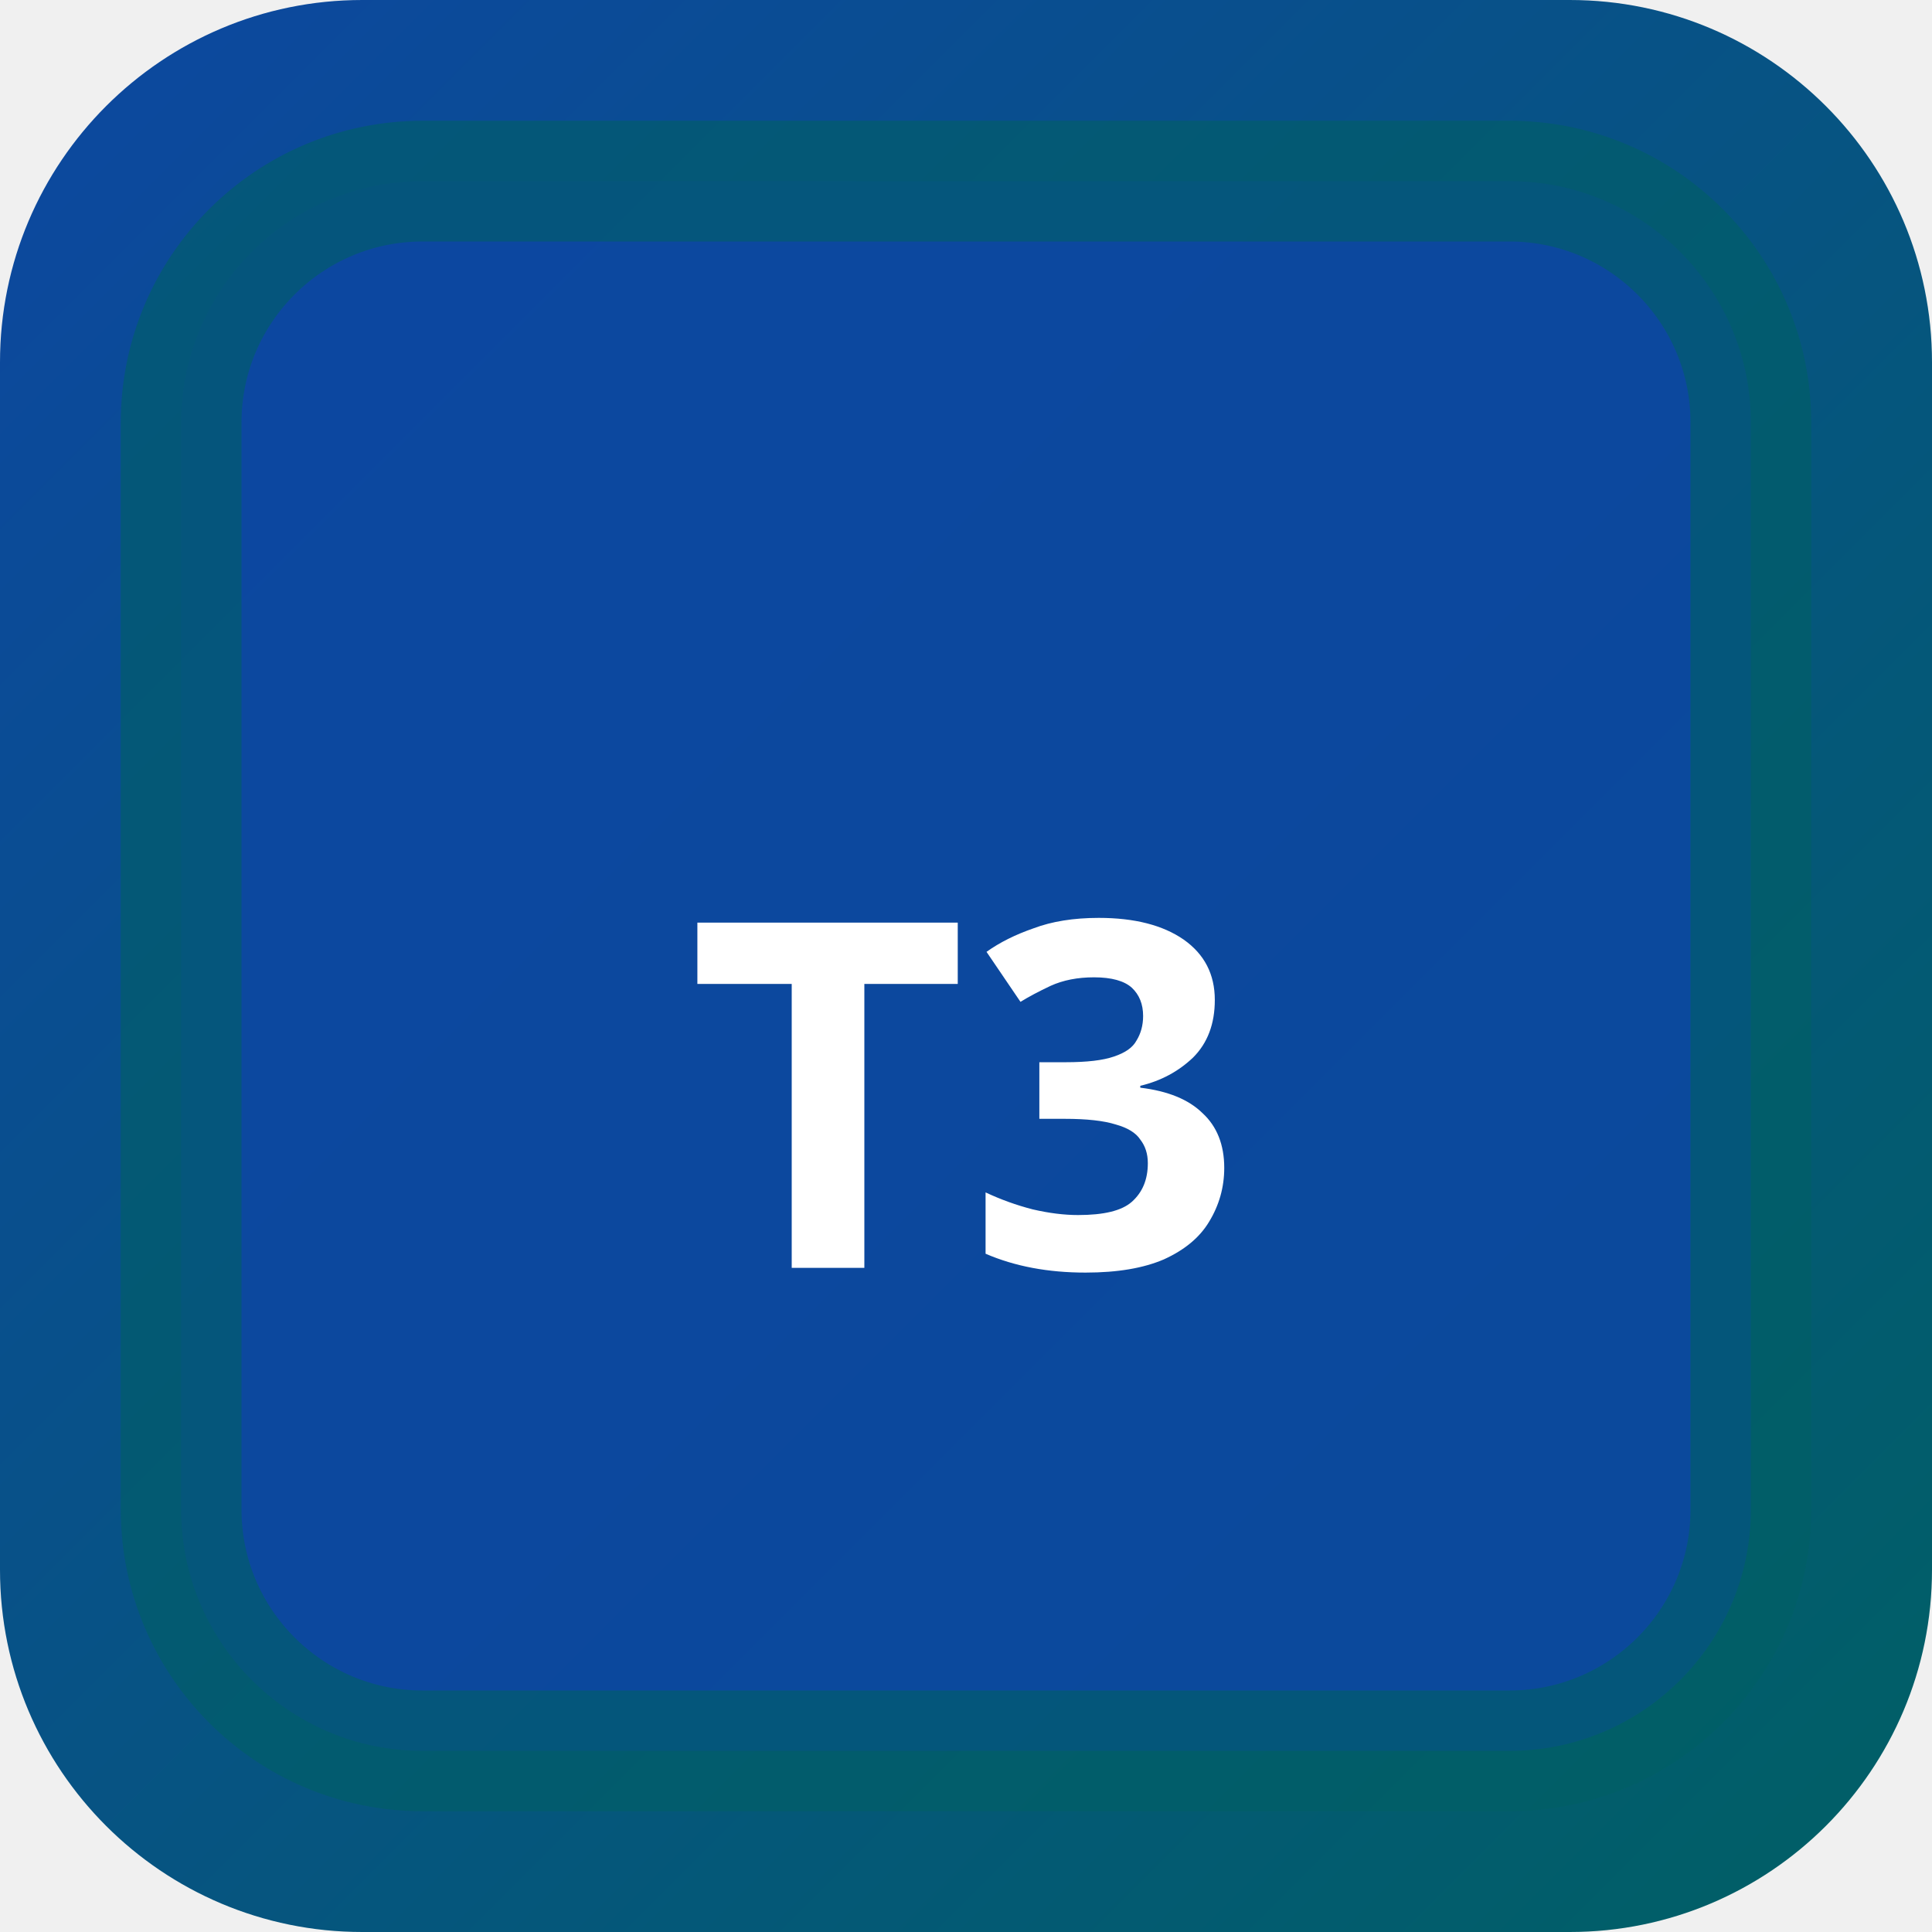
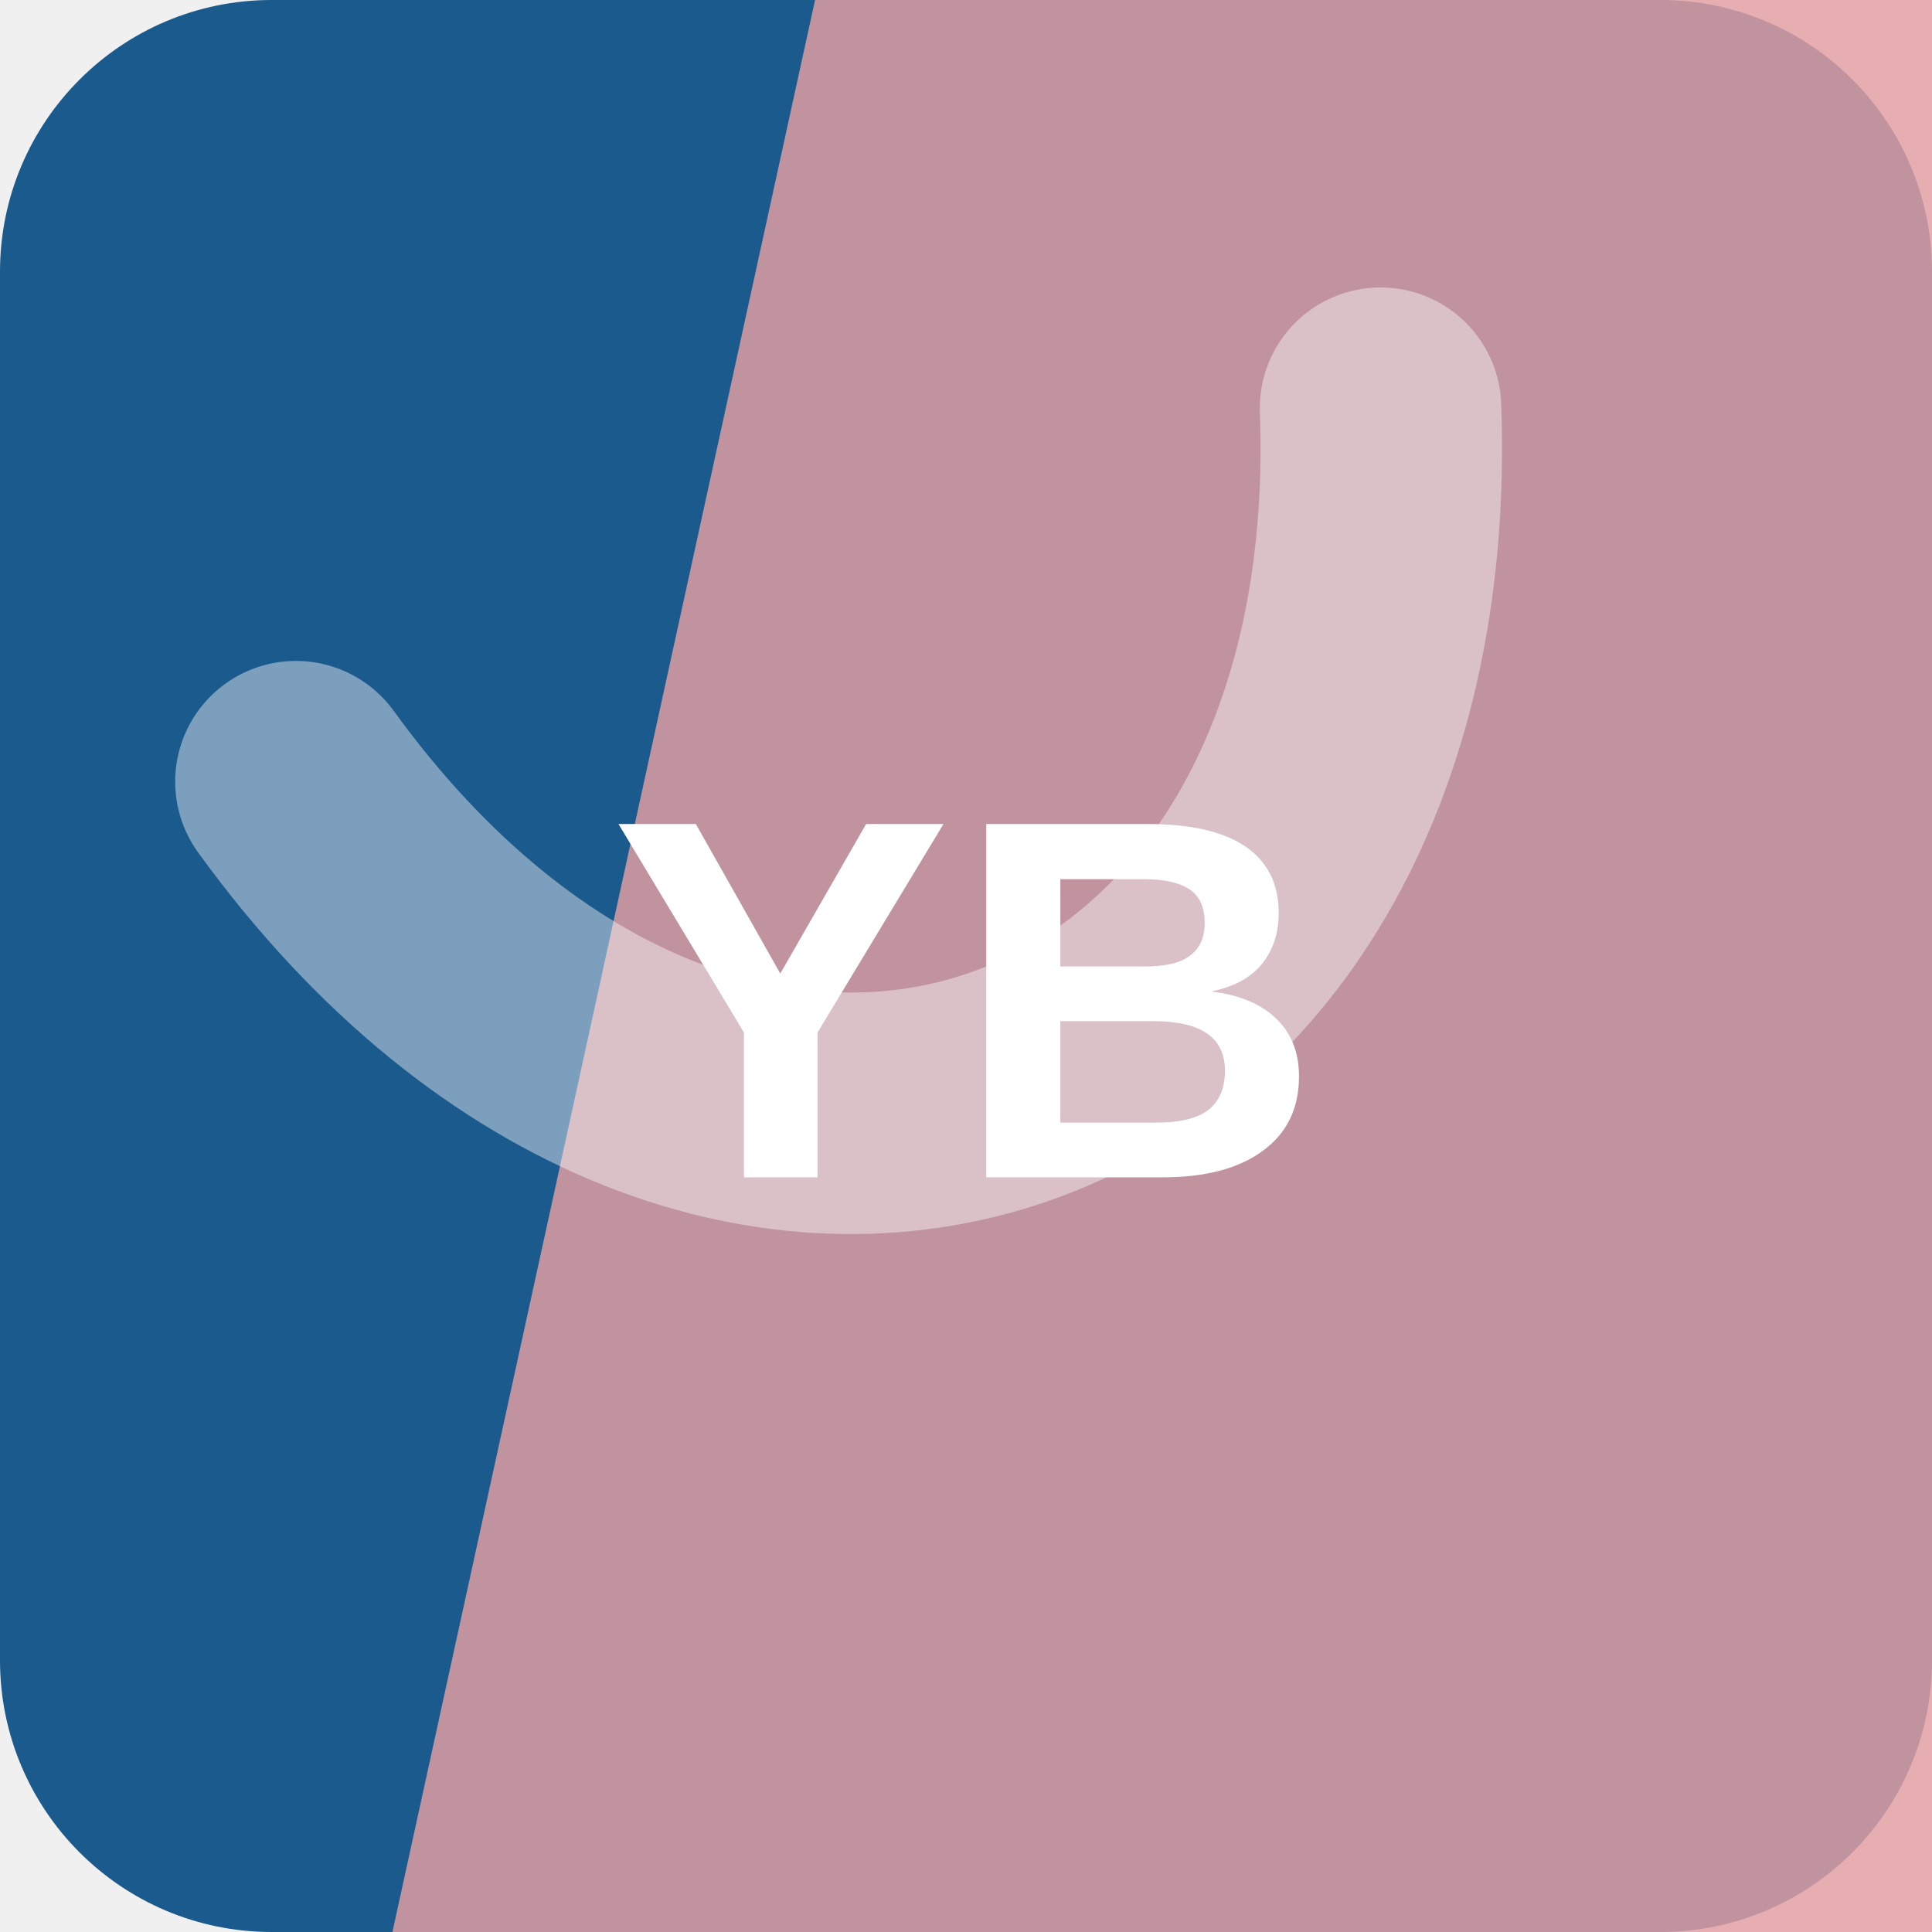
- <svg xmlns="http://www.w3.org/2000/svg" width="32" height="32" viewBox="0 0 32 32">
-   <defs>
-     <linearGradient id="bgt3b0" x1="0" y1="0" x2="1" y2="1">
-       <stop offset="0%" stop-color="#0d47a1" />
-       <stop offset="100%" stop-color="#006064" />
-     </linearGradient>
-   </defs>
-   <rect width="32" height="32" rx="6" fill="url(#bgt3b0)" />
-   <rect x="3" y="3" width="26" height="26" rx="4" fill="rgba(13,71,161,0.9)" stroke="rgba(0,96,100,0.6)" stroke-width="2" />
-   <text x="16" y="21" text-anchor="middle" fill="#fff" font-size="8" font-weight="700" font-family="system-ui">T3</text>
+ <svg xmlns="http://www.w3.org/2000/svg" width="64" height="64" viewBox="0 0 64 64" role="img">
+   <rect width="64" height="64" rx="9" fill="hsl(207 68% 33%)" />
+   <path d="M27 0h37v64H13Z" fill="hsl(356 56% 76%)" opacity="0.82" />
+   <g transform="rotate(161 32 32)" opacity="0.42">
+     <path d="M13 45c7-23 31-23 38 0" fill="none" stroke="#ffffff" stroke-width="8" stroke-linecap="round" />
+   </g>
+   <text x="32" y="39" text-anchor="middle" fill="#ffffff" font-family="Arial,Helvetica,sans-serif" font-size="17" font-weight="700" letter-spacing="0">YB</text>
</svg>
